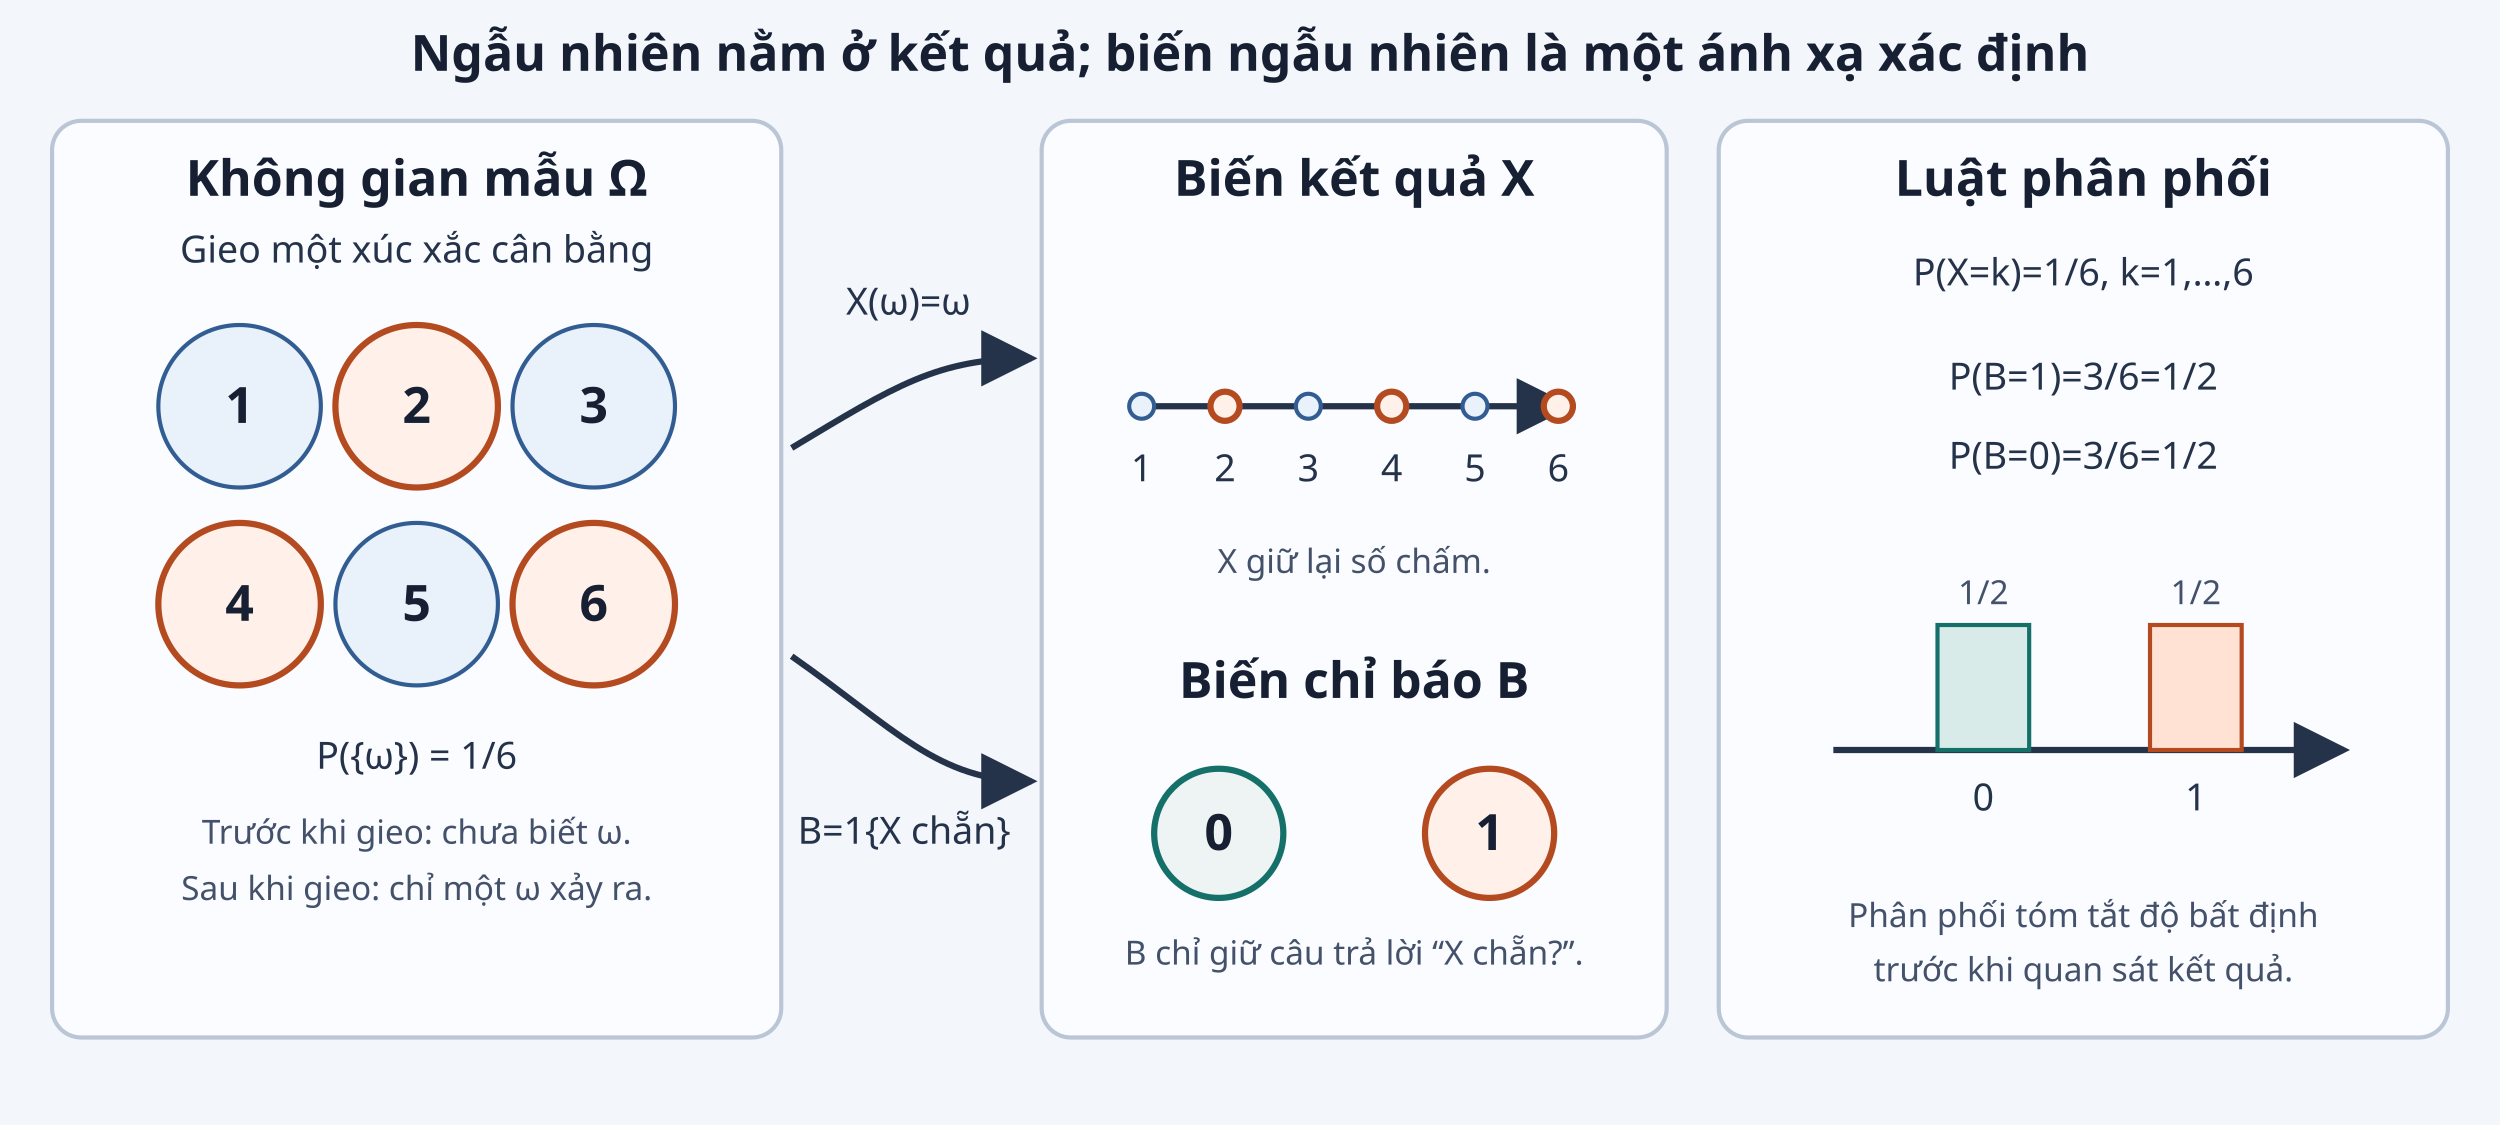
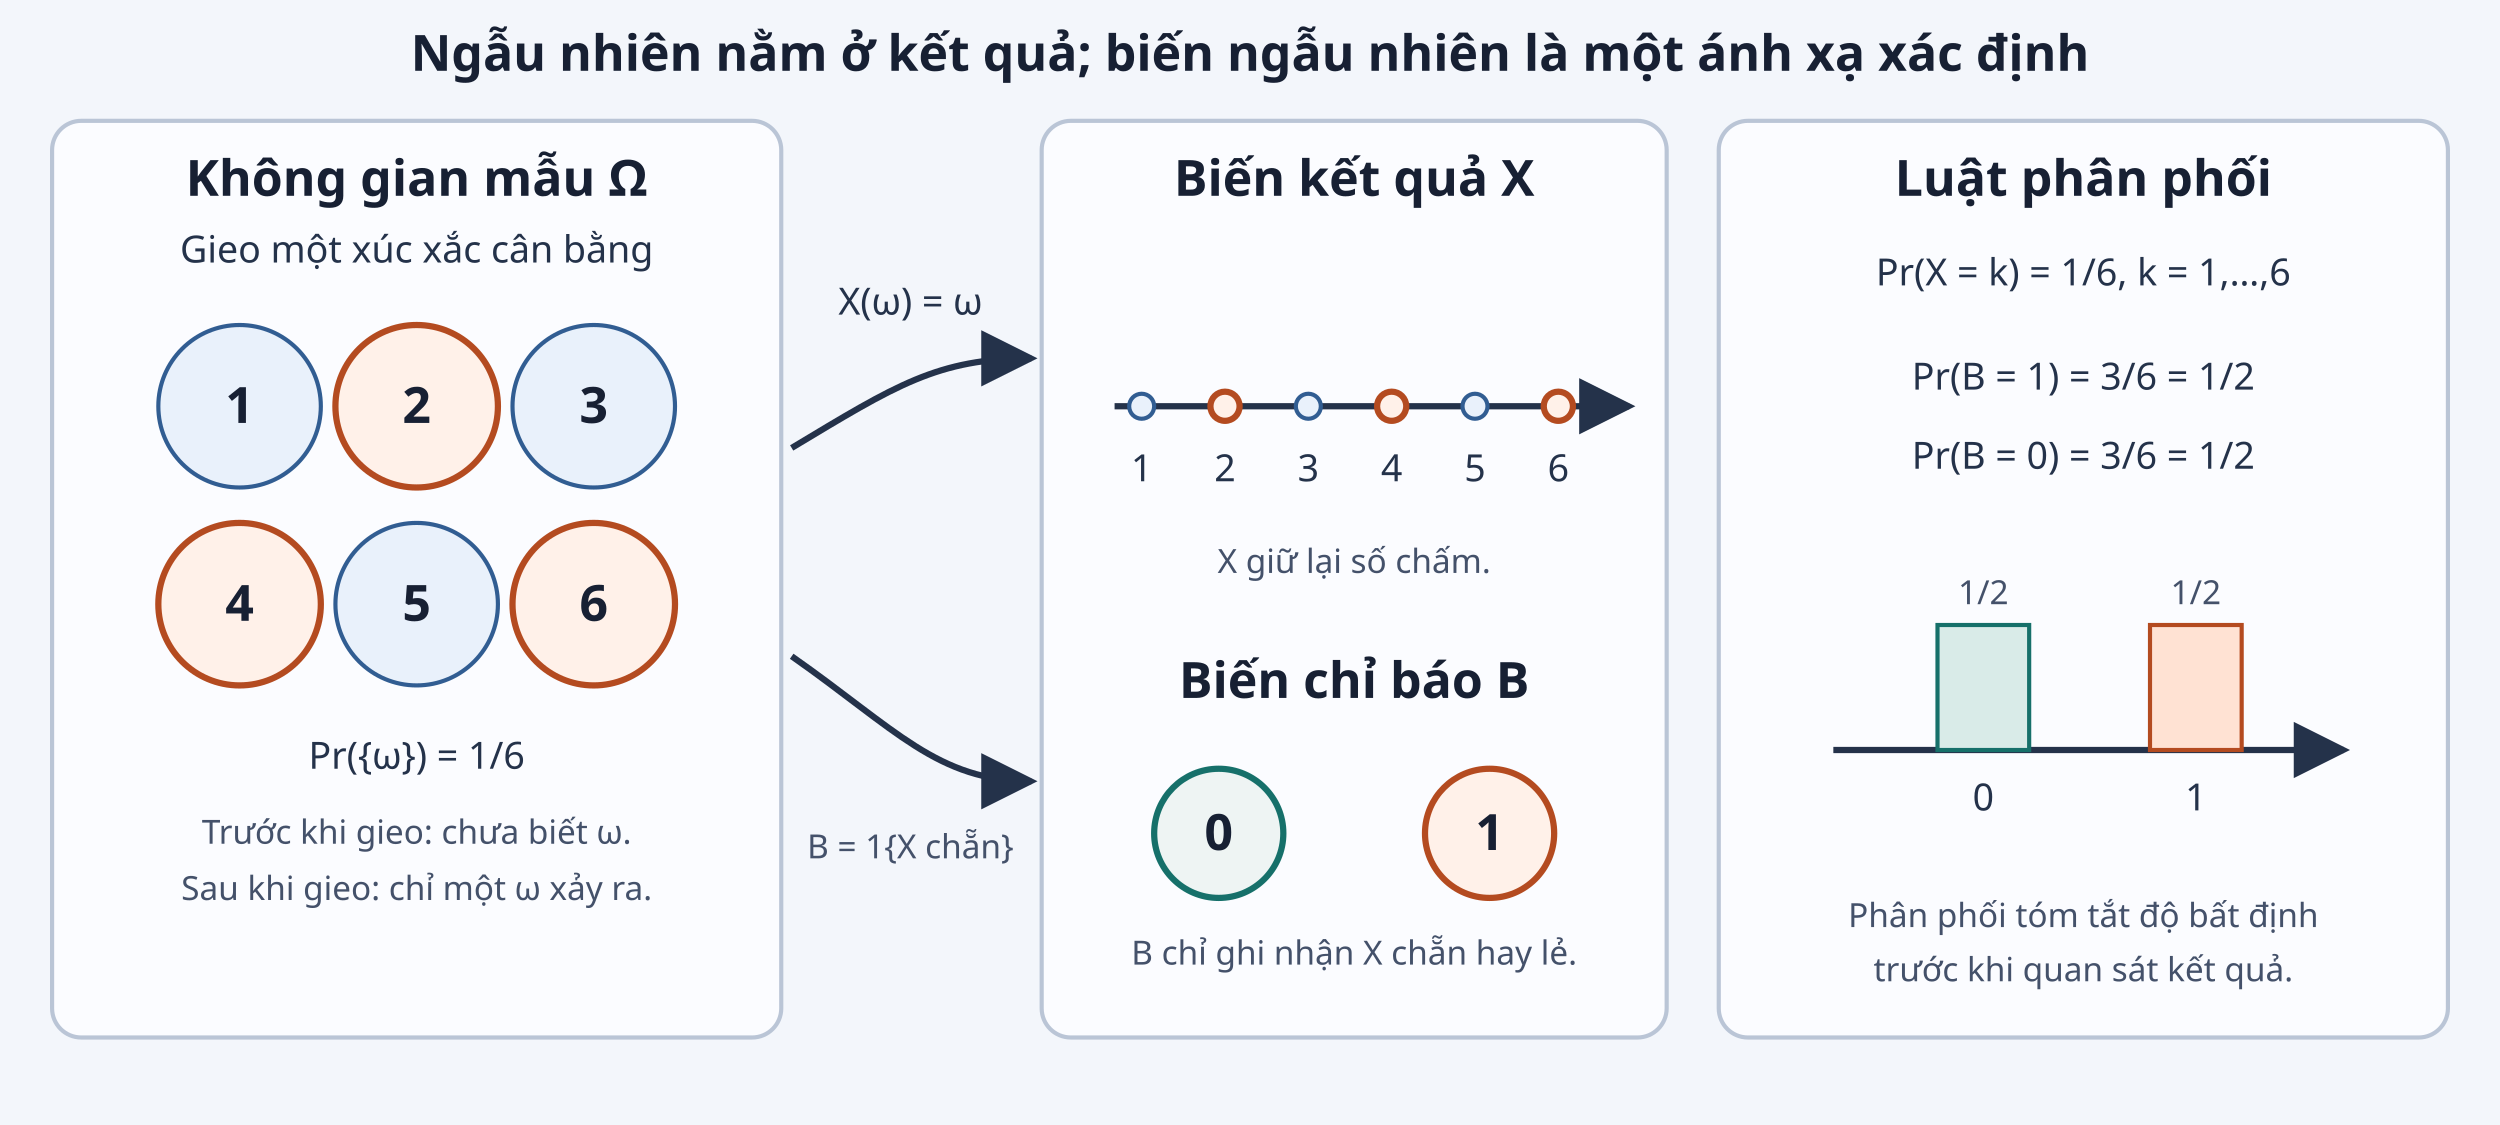
<svg xmlns="http://www.w3.org/2000/svg" viewBox="0 0 1200 540" role="img" aria-labelledby="title desc">
  <defs>
    <marker id="arrow" markerWidth="9" markerHeight="9" refX="8" refY="4.5" orient="auto">
      <path d="M0 0L9 4.5L0 9Z" fill="#24324a" />
    </marker>
    <style>.panel{fill:#fbfcff;stroke:#bac5d6;stroke-width:2}.title{font-family:sans-serif;font-size:24px;font-weight:700;fill:#172033}.label{font-family:sans-serif;font-size:18px;fill:#24324a}.small{font-family:sans-serif;font-size:16px;fill:#44516a}.arrow{stroke:#24324a;stroke-width:3;fill:none;marker-end:url(#arrow)}.outcome{fill:#e9f1fb;stroke:#315d92;stroke-width:2}.high{fill:#fff1e9;stroke:#b44b20;stroke-width:3}.zero{fill:#eef4f3;stroke:#16706a;stroke-width:3}</style>
  </defs>
  <rect width="1200" height="540" fill="#f3f6fb" />
  <text class="title" x="600" y="34" text-anchor="middle">Ngẫu nhiên nằm ở kết quả; biến ngẫu nhiên là một ánh xạ xác định</text>
  <rect class="panel" x="25" y="58" width="350" height="440" rx="14" />
  <text class="title" x="200" y="94" text-anchor="middle">Không gian mẫu Ω</text>
  <text class="label" x="200" y="126" text-anchor="middle">Gieo một xúc xắc cân bằng</text>
  <g aria-label="Sáu kết quả có thể">
    <circle class="outcome" cx="115" cy="195" r="39" />
    <text class="title" x="115" y="203" text-anchor="middle">1</text>
    <circle class="high" cx="200" cy="195" r="39" />
    <text class="title" x="200" y="203" text-anchor="middle">2</text>
    <circle class="outcome" cx="285" cy="195" r="39" />
    <text class="title" x="285" y="203" text-anchor="middle">3</text>
    <circle class="high" cx="115" cy="290" r="39" />
    <text class="title" x="115" y="298" text-anchor="middle">4</text>
    <circle class="outcome" cx="200" cy="290" r="39" />
    <text class="title" x="200" y="298" text-anchor="middle">5</text>
    <circle class="high" cx="285" cy="290" r="39" />
    <text class="title" x="285" y="298" text-anchor="middle">6</text>
  </g>
-   <text class="label" x="200" y="369" text-anchor="middle">P({ω}) = 1/6</text>
+   <text class="label" x="200" y="369" text-anchor="middle">Pr({ω}) = 1/6</text>
  <text class="small" x="200" y="405" text-anchor="middle">Trước khi gieo: chưa biết ω.</text>
  <text class="small" x="200" y="432" text-anchor="middle">Sau khi gieo: chỉ một ω xảy ra.</text>
  <path class="arrow" d="M380 215 C430 185 450 172 495 172" />
-   <text class="label" x="436" y="151" text-anchor="middle">X(ω)=ω</text>
+   <text class="label" x="437" y="151" text-anchor="middle">X(ω) = ω</text>
  <path class="arrow" d="M380 315 C430 350 450 375 495 375" />
-   <text class="label" x="434" y="405" text-anchor="middle">B=1{X chẵn}</text>
+   <text class="small" x="437" y="412" text-anchor="middle">B = 1{X chẵn}</text>
  <rect class="panel" x="500" y="58" width="300" height="440" rx="14" />
  <text class="title" x="650" y="94" text-anchor="middle">Biến kết quả X</text>
-   <line x1="548" y1="195" x2="752" y2="195" class="arrow" />
+   <line x1="535" y1="195" x2="782" y2="195" class="arrow" />
  <g class="label" text-anchor="middle">
    <text x="548" y="231">1</text>
    <text x="588" y="231">2</text>
    <text x="628" y="231">3</text>
    <text x="668" y="231">4</text>
    <text x="708" y="231">5</text>
    <text x="748" y="231">6</text>
  </g>
  <circle class="outcome" cx="548" cy="195" r="6" />
  <circle class="high" cx="588" cy="195" r="7" />
  <circle class="outcome" cx="628" cy="195" r="6" />
  <circle class="high" cx="668" cy="195" r="7" />
  <circle class="outcome" cx="708" cy="195" r="6" />
  <circle class="high" cx="748" cy="195" r="7" />
  <text class="small" x="650" y="275" text-anchor="middle">X giữ lại số chấm.</text>
  <text class="title" x="650" y="335" text-anchor="middle">Biến chỉ báo B</text>
  <circle class="zero" cx="585" cy="400" r="31" />
  <text class="title" x="585" y="408" text-anchor="middle">0</text>
  <circle class="high" cx="715" cy="400" r="31" />
  <text class="title" x="715" y="408" text-anchor="middle">1</text>
-   <text class="small" x="650" y="463" text-anchor="middle">B chỉ giữ câu trả lời “X chẵn?”.</text>
+   <text class="small" x="650" y="463" text-anchor="middle">B chỉ ghi nhận X chẵn hay lẻ.</text>
  <rect class="panel" x="825" y="58" width="350" height="440" rx="14" />
  <text class="title" x="1000" y="94" text-anchor="middle">Luật phân phối</text>
-   <text class="label" x="1000" y="137" text-anchor="middle">P(X=k)=1/6, k=1,…,6</text>
-   <text class="label" x="1000" y="187" text-anchor="middle">P(B=1)=3/6=1/2</text>
-   <text class="label" x="1000" y="225" text-anchor="middle">P(B=0)=3/6=1/2</text>
+   <text class="label" x="1000" y="137" text-anchor="middle">Pr(X = k) = 1/6, k = 1,…,6</text>
+   <text class="label" x="1000" y="187" text-anchor="middle">Pr(B = 1) = 3/6 = 1/2</text>
+   <text class="label" x="1000" y="225" text-anchor="middle">Pr(B = 0) = 3/6 = 1/2</text>
  <line x1="880" y1="360" x2="1125" y2="360" class="arrow" />
  <rect x="930" y="300" width="44" height="60" fill="#d9ebe8" stroke="#16706a" stroke-width="2" />
  <rect x="1032" y="300" width="44" height="60" fill="#ffe2d3" stroke="#b44b20" stroke-width="2" />
  <text class="label" x="952" y="389" text-anchor="middle">0</text>
  <text class="label" x="1054" y="389" text-anchor="middle">1</text>
  <text class="small" x="952" y="290" text-anchor="middle">1/2</text>
  <text class="small" x="1054" y="290" text-anchor="middle">1/2</text>
  <text class="small" x="1000" y="445" text-anchor="middle">Phân phối tóm tắt độ bất định</text>
  <text class="small" x="1000" y="471" text-anchor="middle">trước khi quan sát kết quả.</text>
</svg>
